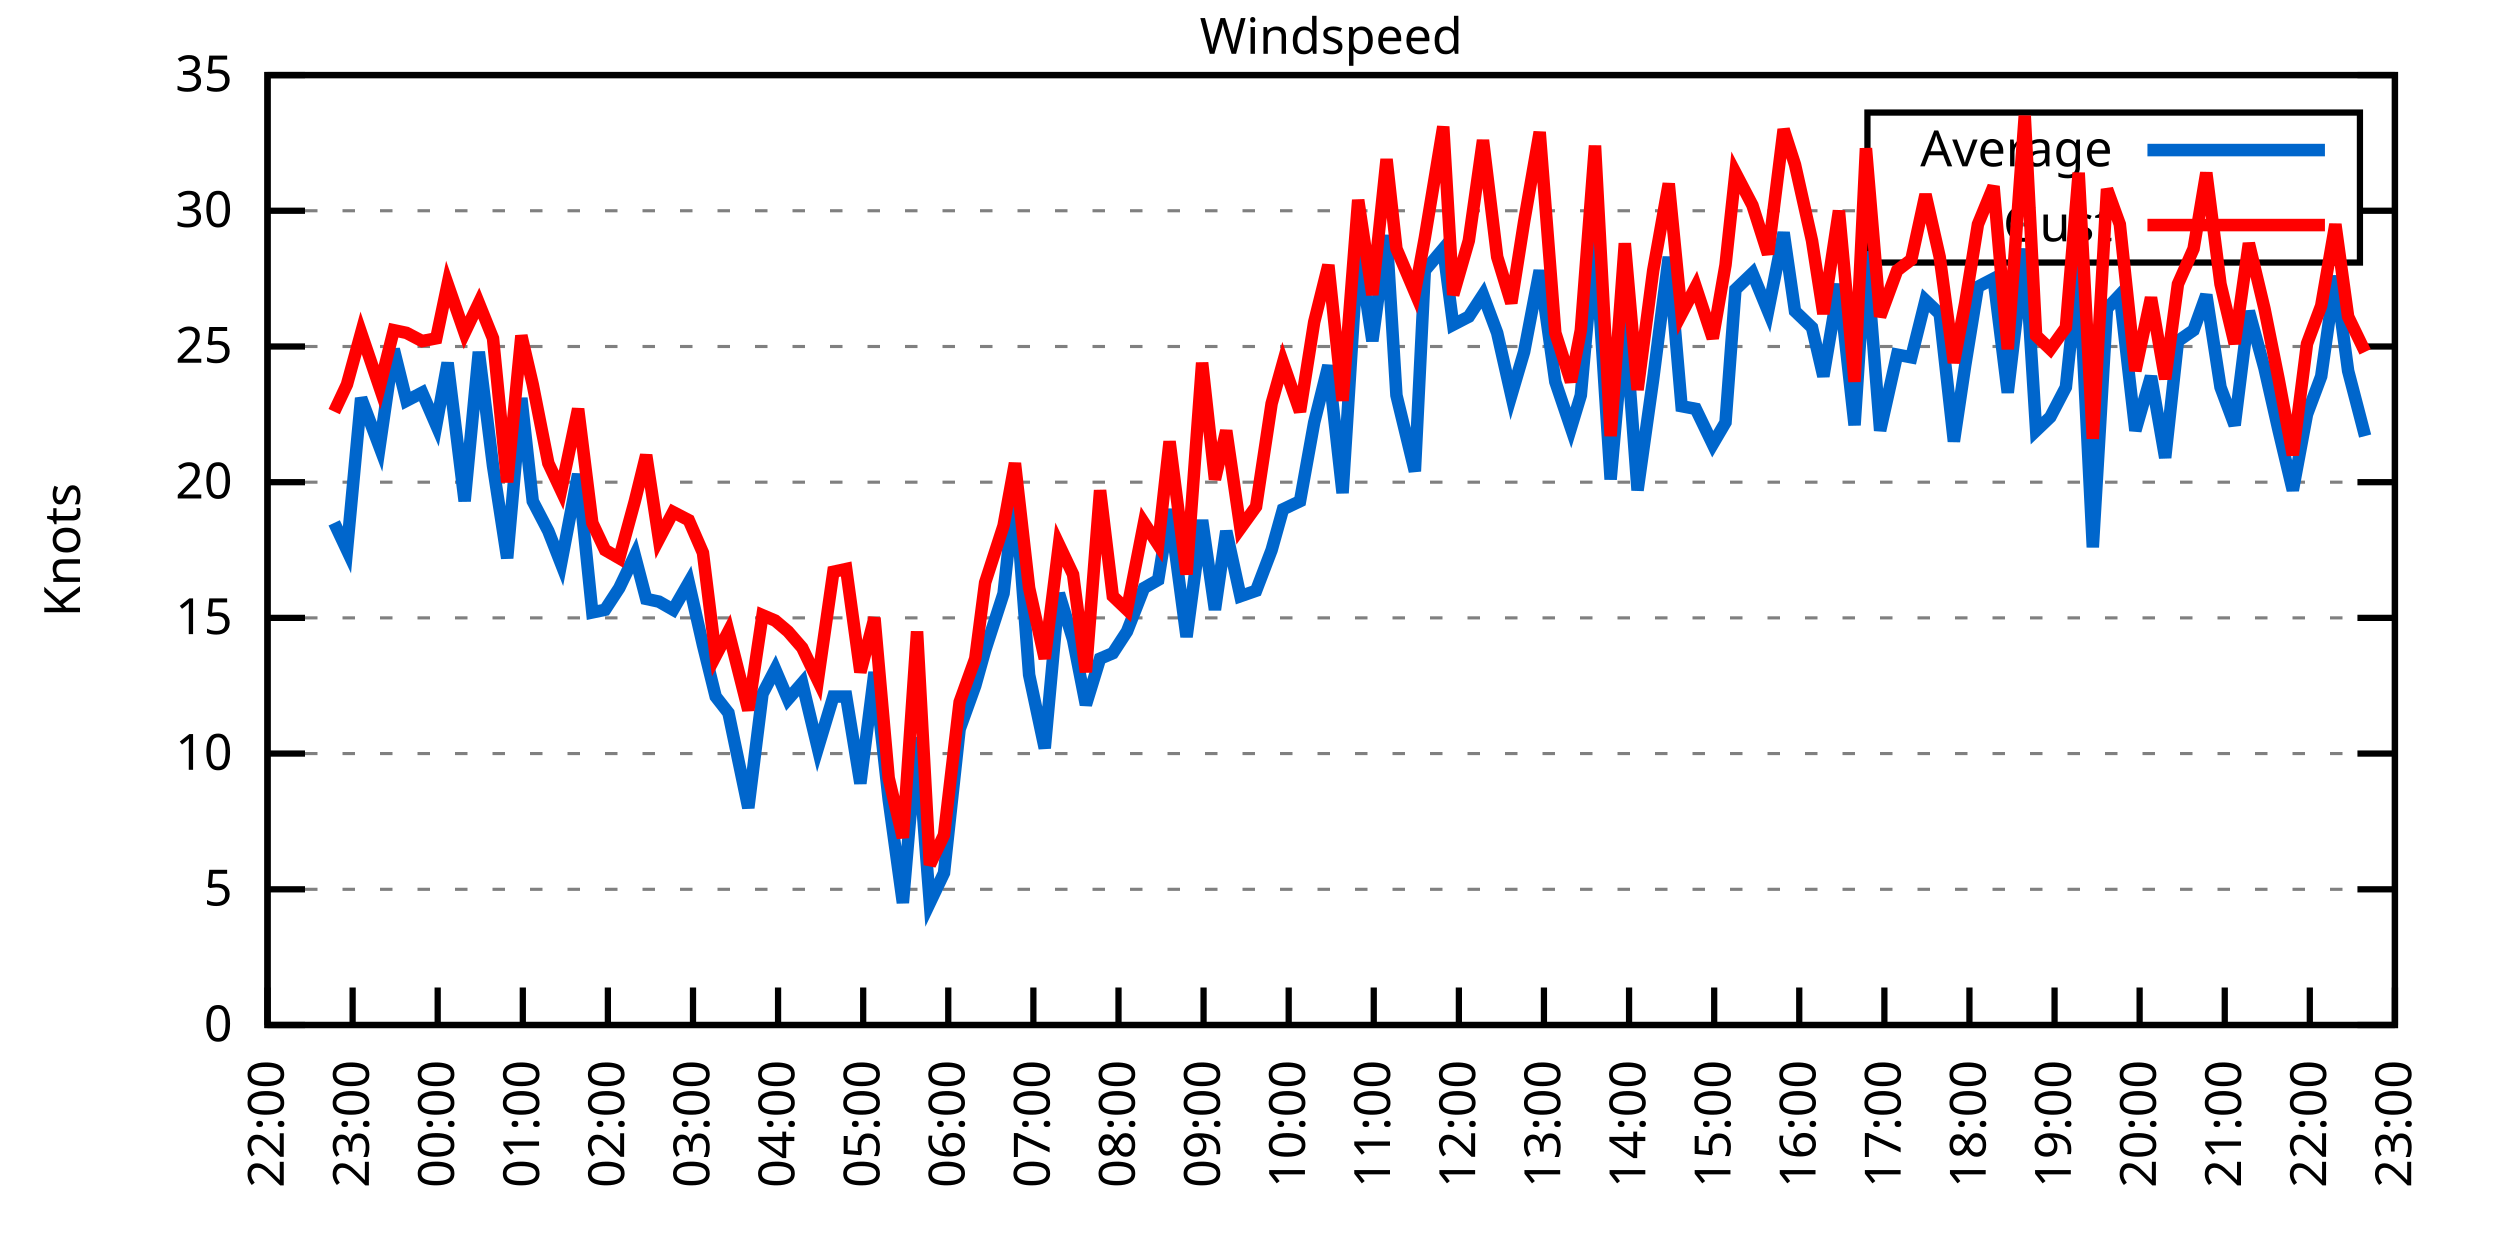
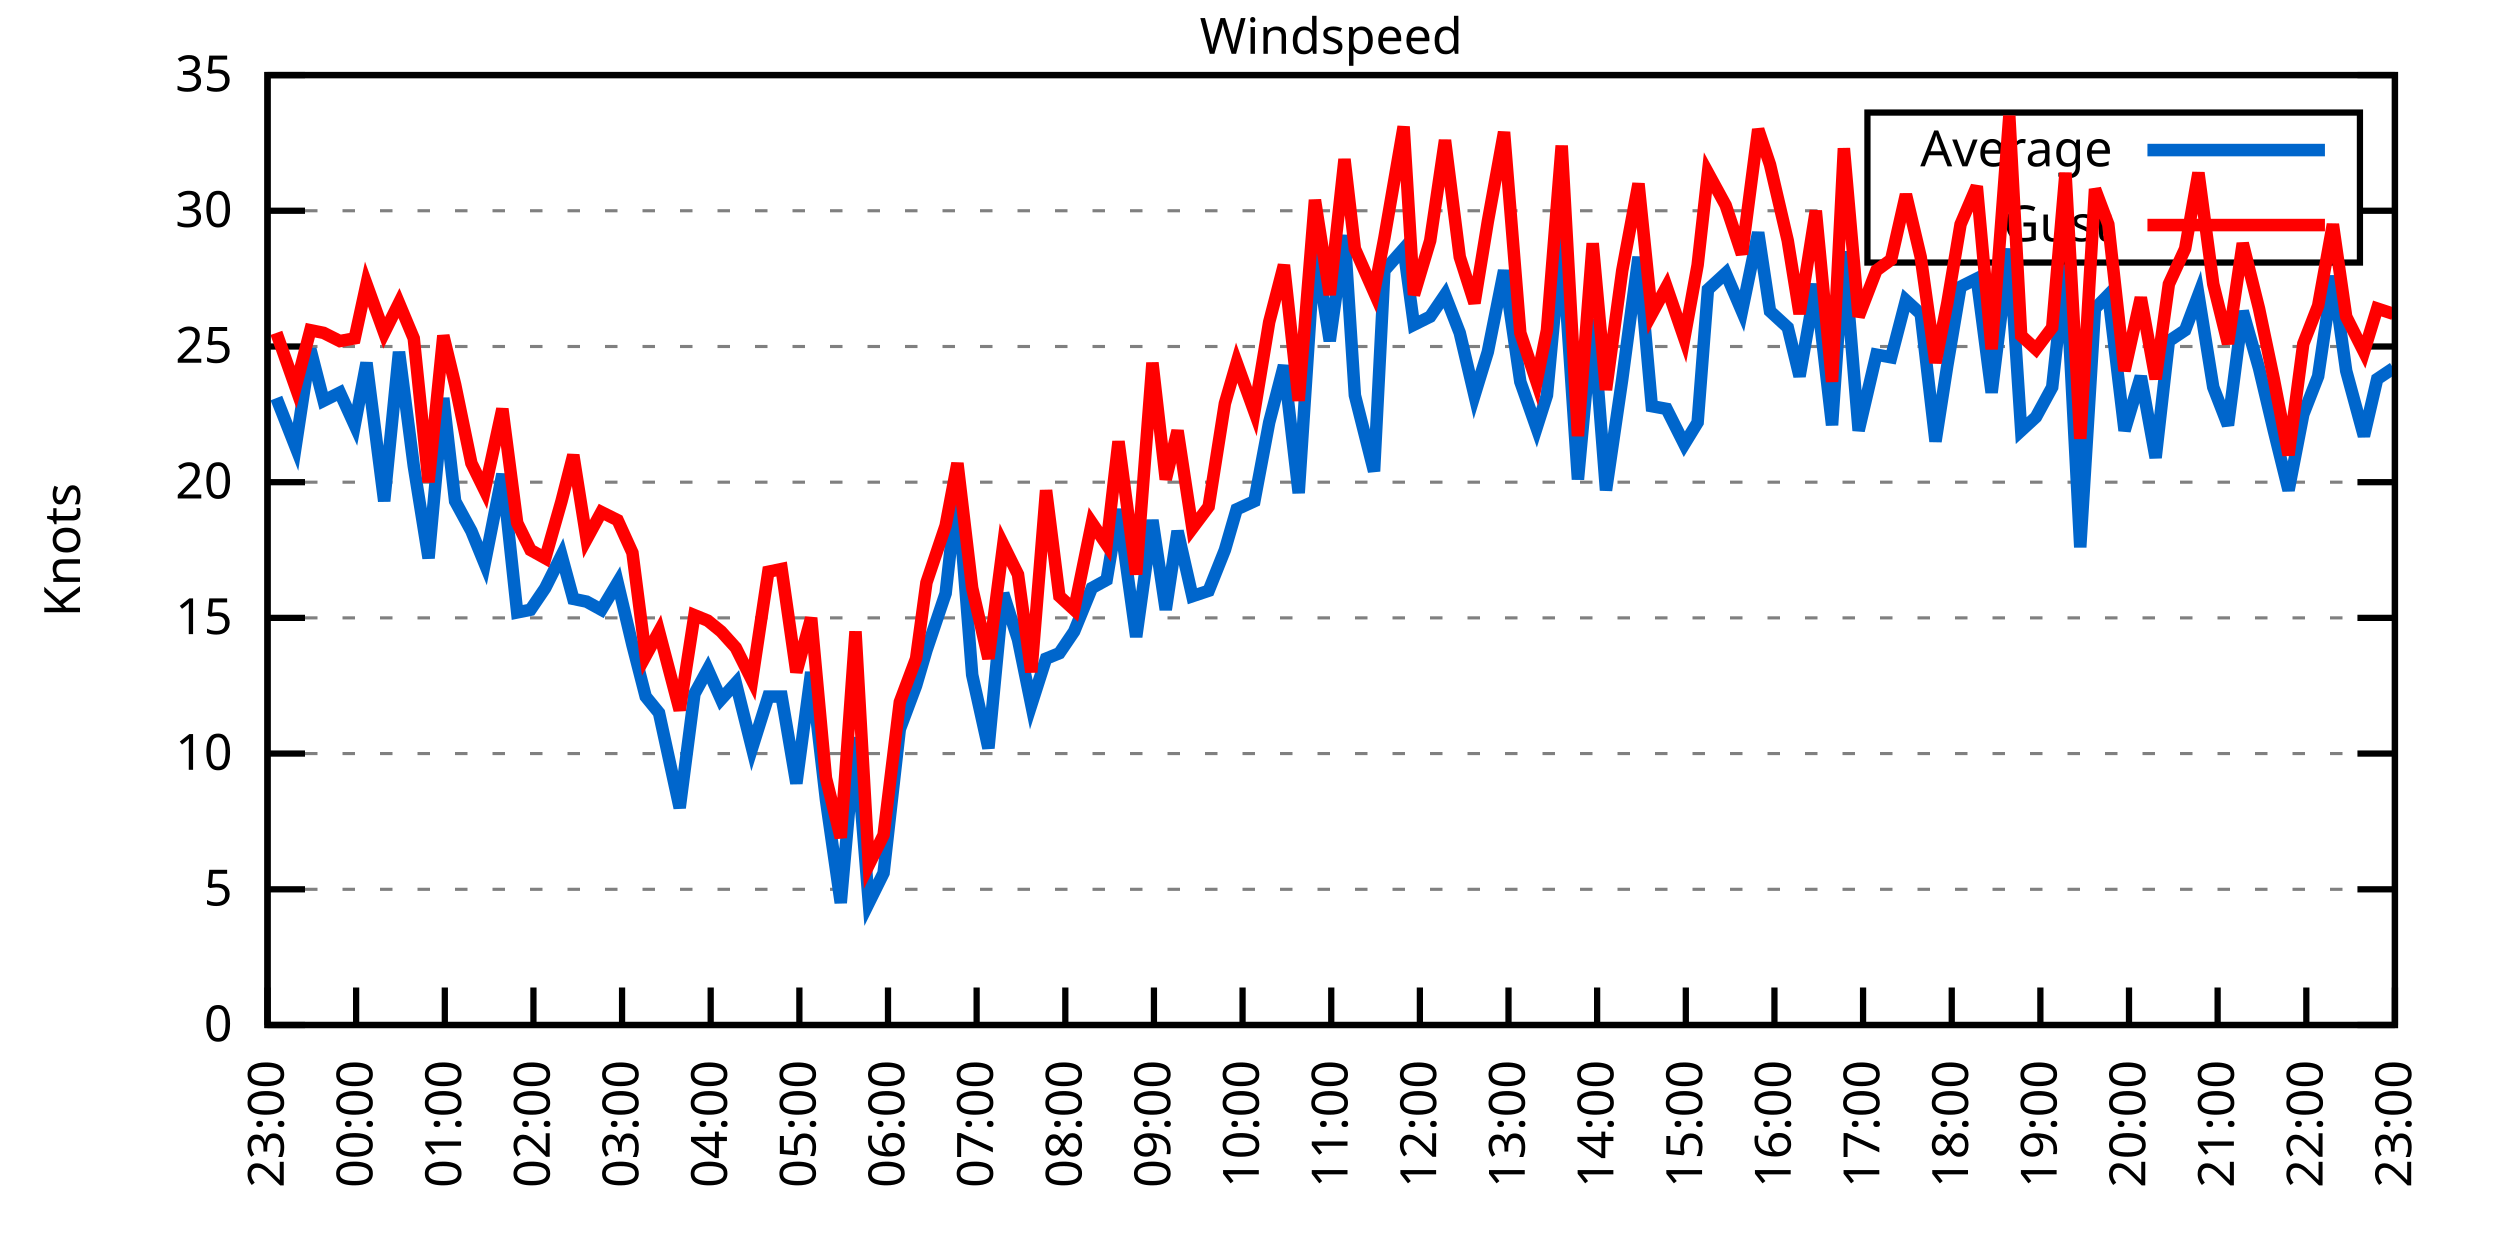
<svg xmlns="http://www.w3.org/2000/svg" xmlns:xlink="http://www.w3.org/1999/xlink" width="400" height="200" viewBox="0 0 400 200">
  <g id="gnuplot_canvas">
    <rect x="0" y="0" width="400" height="200" fill="none" />
    <defs>
      <circle id="gpDot" r="0.5" stroke-width="0.5" stroke="currentColor" />
      <path id="gpPt0" stroke-width="0.333" stroke="currentColor" d="M-1,0 h2 M0,-1 v2" />
      <path id="gpPt1" stroke-width="0.333" stroke="currentColor" d="M-1,-1 L1,1 M1,-1 L-1,1" />
      <path id="gpPt2" stroke-width="0.333" stroke="currentColor" d="M-1,0 L1,0 M0,-1 L0,1 M-1,-1 L1,1 M-1,1 L1,-1" />
      <rect id="gpPt3" stroke-width="0.333" stroke="currentColor" x="-1" y="-1" width="2" height="2" />
      <rect id="gpPt4" stroke-width="0.333" stroke="currentColor" fill="currentColor" x="-1" y="-1" width="2" height="2" />
      <circle id="gpPt5" stroke-width="0.333" stroke="currentColor" cx="0" cy="0" r="1" />
      <use xlink:href="#gpPt5" id="gpPt6" fill="currentColor" stroke="none" />
      <path id="gpPt7" stroke-width="0.333" stroke="currentColor" d="M0,-1.33 L-1.33,0.67 L1.33,0.67 z" />
      <use xlink:href="#gpPt7" id="gpPt8" fill="currentColor" stroke="none" />
      <use xlink:href="#gpPt7" id="gpPt9" stroke="currentColor" transform="rotate(180)" />
      <use xlink:href="#gpPt9" id="gpPt10" fill="currentColor" stroke="none" />
      <use xlink:href="#gpPt3" id="gpPt11" stroke="currentColor" transform="rotate(45)" />
      <use xlink:href="#gpPt11" id="gpPt12" fill="currentColor" stroke="none" />
      <path id="gpPt13" stroke-width="0.333" stroke="currentColor" d="M0,1.330 L1.265,0.411 L0.782,-1.067 L-0.782,-1.076 L-1.265,0.411 z" />
      <use xlink:href="#gpPt13" id="gpPt14" fill="currentColor" stroke="none" />
      <filter id="textbox" filterUnits="objectBoundingBox" x="0" y="0" height="1" width="1">
        <feFlood flood-color="white" flood-opacity="1" result="bgnd" />
        <feComposite in="SourceGraphic" in2="bgnd" operator="atop" />
      </filter>
      <filter id="greybox" filterUnits="objectBoundingBox" x="0" y="0" height="1" width="1">
        <feFlood flood-color="lightgrey" flood-opacity="1" result="grey" />
        <feComposite in="SourceGraphic" in2="grey" operator="atop" />
      </filter>
    </defs>
    <g fill="none" color="white" stroke="currentColor" stroke-width="1.00" stroke-linecap="butt" stroke-linejoin="miter">
</g>
    <g fill="none" color="black" stroke="currentColor" stroke-width="1.00" stroke-linecap="butt" stroke-linejoin="miter">
      <g stroke="none" shape-rendering="crispEdges">
        <polygon fill="rgb(255, 255, 255)" points="42.80,164.00 383.18,164.00 383.18,12.02 42.80,12.02 " />
      </g>
    </g>
    <g fill="none" color="black" stroke="currentColor" stroke-width="1.00" stroke-linecap="butt" stroke-linejoin="miter">
</g>
    <g fill="none" color="black" stroke="black" stroke-width="0.50" stroke-linecap="butt" stroke-linejoin="miter">
</g>
    <g fill="none" color="gray" stroke="currentColor" stroke-width="0.50" stroke-linecap="butt" stroke-linejoin="miter">
      <path stroke="gray" stroke-dasharray="2,4" class="gridline" d="M42.80,164.00 L383.19,164.00  " />
    </g>
    <g fill="none" color="gray" stroke="gray" stroke-width="1.00" stroke-linecap="butt" stroke-linejoin="miter">
</g>
    <g fill="none" color="black" stroke="currentColor" stroke-width="1.00" stroke-linecap="butt" stroke-linejoin="miter">
      <path stroke="black" d="M42.80,164.00 L48.80,164.00 M383.19,164.00 L377.19,164.00  " />
      <g transform="translate(37.20,166.60)" stroke="none" fill="black" font-family="Sans" font-size="8.00" text-anchor="end">
        <text>
          <tspan font-family="Sans"> 0</tspan>
        </text>
      </g>
    </g>
    <g fill="none" color="black" stroke="currentColor" stroke-width="1.00" stroke-linecap="butt" stroke-linejoin="miter">
</g>
    <g fill="none" color="black" stroke="black" stroke-width="0.50" stroke-linecap="butt" stroke-linejoin="miter">
</g>
    <g fill="none" color="gray" stroke="currentColor" stroke-width="0.50" stroke-linecap="butt" stroke-linejoin="miter">
      <path stroke="gray" stroke-dasharray="2,4" class="gridline" d="M42.80,142.29 L383.19,142.29  " />
    </g>
    <g fill="none" color="gray" stroke="gray" stroke-width="1.00" stroke-linecap="butt" stroke-linejoin="miter">
</g>
    <g fill="none" color="black" stroke="currentColor" stroke-width="1.00" stroke-linecap="butt" stroke-linejoin="miter">
      <path stroke="black" d="M42.80,142.29 L48.80,142.29 M383.19,142.29 L377.19,142.29  " />
      <g transform="translate(37.20,144.89)" stroke="none" fill="black" font-family="Sans" font-size="8.00" text-anchor="end">
        <text>
          <tspan font-family="Sans"> 5</tspan>
        </text>
      </g>
    </g>
    <g fill="none" color="black" stroke="currentColor" stroke-width="1.00" stroke-linecap="butt" stroke-linejoin="miter">
</g>
    <g fill="none" color="black" stroke="black" stroke-width="0.50" stroke-linecap="butt" stroke-linejoin="miter">
</g>
    <g fill="none" color="gray" stroke="currentColor" stroke-width="0.50" stroke-linecap="butt" stroke-linejoin="miter">
      <path stroke="gray" stroke-dasharray="2,4" class="gridline" d="M42.80,120.57 L383.19,120.57  " />
    </g>
    <g fill="none" color="gray" stroke="gray" stroke-width="1.00" stroke-linecap="butt" stroke-linejoin="miter">
</g>
    <g fill="none" color="black" stroke="currentColor" stroke-width="1.00" stroke-linecap="butt" stroke-linejoin="miter">
      <path stroke="black" d="M42.80,120.57 L48.80,120.57 M383.19,120.57 L377.19,120.57  " />
      <g transform="translate(37.20,123.17)" stroke="none" fill="black" font-family="Sans" font-size="8.00" text-anchor="end">
        <text>
          <tspan font-family="Sans"> 10</tspan>
        </text>
      </g>
    </g>
    <g fill="none" color="black" stroke="currentColor" stroke-width="1.00" stroke-linecap="butt" stroke-linejoin="miter">
</g>
    <g fill="none" color="black" stroke="black" stroke-width="0.50" stroke-linecap="butt" stroke-linejoin="miter">
</g>
    <g fill="none" color="gray" stroke="currentColor" stroke-width="0.50" stroke-linecap="butt" stroke-linejoin="miter">
      <path stroke="gray" stroke-dasharray="2,4" class="gridline" d="M42.80,98.86 L383.19,98.86  " />
    </g>
    <g fill="none" color="gray" stroke="gray" stroke-width="1.00" stroke-linecap="butt" stroke-linejoin="miter">
</g>
    <g fill="none" color="black" stroke="currentColor" stroke-width="1.00" stroke-linecap="butt" stroke-linejoin="miter">
      <path stroke="black" d="M42.80,98.86 L48.80,98.86 M383.19,98.86 L377.19,98.86  " />
      <g transform="translate(37.20,101.46)" stroke="none" fill="black" font-family="Sans" font-size="8.00" text-anchor="end">
        <text>
          <tspan font-family="Sans"> 15</tspan>
        </text>
      </g>
    </g>
    <g fill="none" color="black" stroke="currentColor" stroke-width="1.00" stroke-linecap="butt" stroke-linejoin="miter">
</g>
    <g fill="none" color="black" stroke="black" stroke-width="0.50" stroke-linecap="butt" stroke-linejoin="miter">
</g>
    <g fill="none" color="gray" stroke="currentColor" stroke-width="0.50" stroke-linecap="butt" stroke-linejoin="miter">
      <path stroke="gray" stroke-dasharray="2,4" class="gridline" d="M42.80,77.15 L383.19,77.15  " />
    </g>
    <g fill="none" color="gray" stroke="gray" stroke-width="1.00" stroke-linecap="butt" stroke-linejoin="miter">
</g>
    <g fill="none" color="black" stroke="currentColor" stroke-width="1.00" stroke-linecap="butt" stroke-linejoin="miter">
      <path stroke="black" d="M42.80,77.15 L48.80,77.15 M383.19,77.15 L377.19,77.15  " />
      <g transform="translate(37.20,79.75)" stroke="none" fill="black" font-family="Sans" font-size="8.00" text-anchor="end">
        <text>
          <tspan font-family="Sans"> 20</tspan>
        </text>
      </g>
    </g>
    <g fill="none" color="black" stroke="currentColor" stroke-width="1.00" stroke-linecap="butt" stroke-linejoin="miter">
</g>
    <g fill="none" color="black" stroke="black" stroke-width="0.50" stroke-linecap="butt" stroke-linejoin="miter">
</g>
    <g fill="none" color="gray" stroke="currentColor" stroke-width="0.50" stroke-linecap="butt" stroke-linejoin="miter">
      <path stroke="gray" stroke-dasharray="2,4" class="gridline" d="M42.80,55.44 L383.19,55.44  " />
    </g>
    <g fill="none" color="gray" stroke="gray" stroke-width="1.00" stroke-linecap="butt" stroke-linejoin="miter">
</g>
    <g fill="none" color="black" stroke="currentColor" stroke-width="1.00" stroke-linecap="butt" stroke-linejoin="miter">
      <path stroke="black" d="M42.80,55.44 L48.80,55.44 M383.19,55.44 L377.19,55.44  " />
      <g transform="translate(37.20,58.04)" stroke="none" fill="black" font-family="Sans" font-size="8.00" text-anchor="end">
        <text>
          <tspan font-family="Sans"> 25</tspan>
        </text>
      </g>
    </g>
    <g fill="none" color="black" stroke="currentColor" stroke-width="1.00" stroke-linecap="butt" stroke-linejoin="miter">
</g>
    <g fill="none" color="black" stroke="black" stroke-width="0.50" stroke-linecap="butt" stroke-linejoin="miter">
</g>
    <g fill="none" color="gray" stroke="currentColor" stroke-width="0.50" stroke-linecap="butt" stroke-linejoin="miter">
      <path stroke="gray" stroke-dasharray="2,4" class="gridline" d="M42.80,33.72 L298.79,33.72 M377.59,33.72 L383.19,33.72  " />
    </g>
    <g fill="none" color="gray" stroke="gray" stroke-width="1.00" stroke-linecap="butt" stroke-linejoin="miter">
</g>
    <g fill="none" color="black" stroke="currentColor" stroke-width="1.00" stroke-linecap="butt" stroke-linejoin="miter">
      <path stroke="black" d="M42.80,33.72 L48.80,33.72 M383.19,33.72 L377.19,33.72  " />
      <g transform="translate(37.20,36.32)" stroke="none" fill="black" font-family="Sans" font-size="8.00" text-anchor="end">
        <text>
          <tspan font-family="Sans"> 30</tspan>
        </text>
      </g>
    </g>
    <g fill="none" color="black" stroke="currentColor" stroke-width="1.00" stroke-linecap="butt" stroke-linejoin="miter">
</g>
    <g fill="none" color="black" stroke="black" stroke-width="0.50" stroke-linecap="butt" stroke-linejoin="miter">
</g>
    <g fill="none" color="gray" stroke="currentColor" stroke-width="0.50" stroke-linecap="butt" stroke-linejoin="miter">
      <path stroke="gray" stroke-dasharray="2,4" class="gridline" d="M42.80,12.01 L383.19,12.01  " />
    </g>
    <g fill="none" color="gray" stroke="gray" stroke-width="1.00" stroke-linecap="butt" stroke-linejoin="miter">
</g>
    <g fill="none" color="black" stroke="currentColor" stroke-width="1.00" stroke-linecap="butt" stroke-linejoin="miter">
      <path stroke="black" d="M42.80,12.01 L48.80,12.01 M383.19,12.01 L377.19,12.01  " />
      <g transform="translate(37.20,14.61)" stroke="none" fill="black" font-family="Sans" font-size="8.00" text-anchor="end">
        <text>
          <tspan font-family="Sans"> 35</tspan>
        </text>
      </g>
    </g>
    <g fill="none" color="black" stroke="currentColor" stroke-width="1.00" stroke-linecap="butt" stroke-linejoin="miter">
      <path stroke="black" d="M42.80,164.00 L42.80,158.00  " />
      <g transform="translate(45.40,169.60) rotate(270.00)" stroke="none" fill="black" font-family="Sans" font-size="8.00" text-anchor="end">
        <text>
-           <tspan font-family="Sans">22:00</tspan>
-         </text>
-       </g>
-     </g>
-     <g fill="none" color="black" stroke="currentColor" stroke-width="1.00" stroke-linecap="butt" stroke-linejoin="miter">
-       <path stroke="black" d="M56.42,164.00 L56.42,158.00  " />
-       <g transform="translate(59.02,169.60) rotate(270.00)" stroke="none" fill="black" font-family="Sans" font-size="8.00" text-anchor="end">
-         <text>
          <tspan font-family="Sans">23:00</tspan>
        </text>
      </g>
    </g>
    <g fill="none" color="black" stroke="currentColor" stroke-width="1.00" stroke-linecap="butt" stroke-linejoin="miter">
-       <path stroke="black" d="M70.03,164.00 L70.03,158.00  " />
-       <g transform="translate(72.63,169.60) rotate(270.00)" stroke="none" fill="black" font-family="Sans" font-size="8.00" text-anchor="end">
+       <path stroke="black" d="M56.98,164.00 L56.98,158.00  " />
+       <g transform="translate(59.58,169.60) rotate(270.00)" stroke="none" fill="black" font-family="Sans" font-size="8.00" text-anchor="end">
        <text>
          <tspan font-family="Sans">00:00</tspan>
        </text>
      </g>
    </g>
    <g fill="none" color="black" stroke="currentColor" stroke-width="1.00" stroke-linecap="butt" stroke-linejoin="miter">
-       <path stroke="black" d="M83.65,164.00 L83.65,158.00  " />
-       <g transform="translate(86.25,169.60) rotate(270.00)" stroke="none" fill="black" font-family="Sans" font-size="8.00" text-anchor="end">
+       <path stroke="black" d="M71.17,164.00 L71.17,158.00  " />
+       <g transform="translate(73.77,169.60) rotate(270.00)" stroke="none" fill="black" font-family="Sans" font-size="8.00" text-anchor="end">
        <text>
          <tspan font-family="Sans">01:00</tspan>
        </text>
      </g>
    </g>
    <g fill="none" color="black" stroke="currentColor" stroke-width="1.00" stroke-linecap="butt" stroke-linejoin="miter">
-       <path stroke="black" d="M97.26,164.00 L97.26,158.00  " />
-       <g transform="translate(99.86,169.60) rotate(270.00)" stroke="none" fill="black" font-family="Sans" font-size="8.00" text-anchor="end">
+       <path stroke="black" d="M85.35,164.00 L85.35,158.00  " />
+       <g transform="translate(87.95,169.60) rotate(270.00)" stroke="none" fill="black" font-family="Sans" font-size="8.00" text-anchor="end">
        <text>
          <tspan font-family="Sans">02:00</tspan>
        </text>
      </g>
    </g>
    <g fill="none" color="black" stroke="currentColor" stroke-width="1.00" stroke-linecap="butt" stroke-linejoin="miter">
-       <path stroke="black" d="M110.88,164.00 L110.88,158.00  " />
-       <g transform="translate(113.48,169.60) rotate(270.00)" stroke="none" fill="black" font-family="Sans" font-size="8.00" text-anchor="end">
+       <path stroke="black" d="M99.53,164.00 L99.53,158.00  " />
+       <g transform="translate(102.13,169.60) rotate(270.00)" stroke="none" fill="black" font-family="Sans" font-size="8.00" text-anchor="end">
        <text>
          <tspan font-family="Sans">03:00</tspan>
        </text>
      </g>
    </g>
    <g fill="none" color="black" stroke="currentColor" stroke-width="1.00" stroke-linecap="butt" stroke-linejoin="miter">
-       <path stroke="black" d="M124.49,164.00 L124.49,158.00  " />
-       <g transform="translate(127.09,169.60) rotate(270.00)" stroke="none" fill="black" font-family="Sans" font-size="8.00" text-anchor="end">
+       <path stroke="black" d="M113.71,164.00 L113.71,158.00  " />
+       <g transform="translate(116.31,169.60) rotate(270.00)" stroke="none" fill="black" font-family="Sans" font-size="8.00" text-anchor="end">
        <text>
          <tspan font-family="Sans">04:00</tspan>
        </text>
      </g>
    </g>
    <g fill="none" color="black" stroke="currentColor" stroke-width="1.00" stroke-linecap="butt" stroke-linejoin="miter">
-       <path stroke="black" d="M138.11,164.00 L138.11,158.00  " />
-       <g transform="translate(140.71,169.60) rotate(270.00)" stroke="none" fill="black" font-family="Sans" font-size="8.00" text-anchor="end">
+       <path stroke="black" d="M127.90,164.00 L127.90,158.00  " />
+       <g transform="translate(130.50,169.60) rotate(270.00)" stroke="none" fill="black" font-family="Sans" font-size="8.00" text-anchor="end">
        <text>
          <tspan font-family="Sans">05:00</tspan>
        </text>
      </g>
    </g>
    <g fill="none" color="black" stroke="currentColor" stroke-width="1.00" stroke-linecap="butt" stroke-linejoin="miter">
-       <path stroke="black" d="M151.72,164.00 L151.72,158.00  " />
-       <g transform="translate(154.32,169.60) rotate(270.00)" stroke="none" fill="black" font-family="Sans" font-size="8.00" text-anchor="end">
+       <path stroke="black" d="M142.08,164.00 L142.08,158.00  " />
+       <g transform="translate(144.68,169.60) rotate(270.00)" stroke="none" fill="black" font-family="Sans" font-size="8.00" text-anchor="end">
        <text>
          <tspan font-family="Sans">06:00</tspan>
        </text>
      </g>
    </g>
    <g fill="none" color="black" stroke="currentColor" stroke-width="1.00" stroke-linecap="butt" stroke-linejoin="miter">
-       <path stroke="black" d="M165.34,164.00 L165.34,158.00  " />
-       <g transform="translate(167.94,169.60) rotate(270.00)" stroke="none" fill="black" font-family="Sans" font-size="8.00" text-anchor="end">
+       <path stroke="black" d="M156.26,164.00 L156.26,158.00  " />
+       <g transform="translate(158.86,169.60) rotate(270.00)" stroke="none" fill="black" font-family="Sans" font-size="8.00" text-anchor="end">
        <text>
          <tspan font-family="Sans">07:00</tspan>
        </text>
      </g>
    </g>
    <g fill="none" color="black" stroke="currentColor" stroke-width="1.00" stroke-linecap="butt" stroke-linejoin="miter">
-       <path stroke="black" d="M178.96,164.00 L178.96,158.00  " />
-       <g transform="translate(181.56,169.60) rotate(270.00)" stroke="none" fill="black" font-family="Sans" font-size="8.00" text-anchor="end">
+       <path stroke="black" d="M170.45,164.00 L170.45,158.00  " />
+       <g transform="translate(173.05,169.60) rotate(270.00)" stroke="none" fill="black" font-family="Sans" font-size="8.00" text-anchor="end">
        <text>
          <tspan font-family="Sans">08:00</tspan>
        </text>
      </g>
    </g>
    <g fill="none" color="black" stroke="currentColor" stroke-width="1.00" stroke-linecap="butt" stroke-linejoin="miter">
-       <path stroke="black" d="M192.57,164.00 L192.57,158.00  " />
-       <g transform="translate(195.17,169.60) rotate(270.00)" stroke="none" fill="black" font-family="Sans" font-size="8.00" text-anchor="end">
+       <path stroke="black" d="M184.63,164.00 L184.63,158.00  " />
+       <g transform="translate(187.23,169.60) rotate(270.00)" stroke="none" fill="black" font-family="Sans" font-size="8.00" text-anchor="end">
        <text>
          <tspan font-family="Sans">09:00</tspan>
        </text>
      </g>
    </g>
    <g fill="none" color="black" stroke="currentColor" stroke-width="1.00" stroke-linecap="butt" stroke-linejoin="miter">
-       <path stroke="black" d="M206.19,164.00 L206.19,158.00  " />
-       <g transform="translate(208.79,169.60) rotate(270.00)" stroke="none" fill="black" font-family="Sans" font-size="8.00" text-anchor="end">
+       <path stroke="black" d="M198.81,164.00 L198.81,158.00  " />
+       <g transform="translate(201.41,169.60) rotate(270.00)" stroke="none" fill="black" font-family="Sans" font-size="8.00" text-anchor="end">
        <text>
          <tspan font-family="Sans">10:00</tspan>
        </text>
      </g>
    </g>
    <g fill="none" color="black" stroke="currentColor" stroke-width="1.00" stroke-linecap="butt" stroke-linejoin="miter">
-       <path stroke="black" d="M219.80,164.00 L219.80,158.00  " />
-       <g transform="translate(222.40,169.60) rotate(270.00)" stroke="none" fill="black" font-family="Sans" font-size="8.00" text-anchor="end">
+       <path stroke="black" d="M213.00,164.00 L213.00,158.00  " />
+       <g transform="translate(215.60,169.60) rotate(270.00)" stroke="none" fill="black" font-family="Sans" font-size="8.00" text-anchor="end">
        <text>
          <tspan font-family="Sans">11:00</tspan>
        </text>
      </g>
    </g>
    <g fill="none" color="black" stroke="currentColor" stroke-width="1.00" stroke-linecap="butt" stroke-linejoin="miter">
-       <path stroke="black" d="M233.42,164.00 L233.42,158.00  " />
-       <g transform="translate(236.02,169.60) rotate(270.00)" stroke="none" fill="black" font-family="Sans" font-size="8.00" text-anchor="end">
+       <path stroke="black" d="M227.18,164.00 L227.18,158.00  " />
+       <g transform="translate(229.78,169.60) rotate(270.00)" stroke="none" fill="black" font-family="Sans" font-size="8.00" text-anchor="end">
        <text>
          <tspan font-family="Sans">12:00</tspan>
        </text>
      </g>
    </g>
    <g fill="none" color="black" stroke="currentColor" stroke-width="1.00" stroke-linecap="butt" stroke-linejoin="miter">
-       <path stroke="black" d="M247.03,164.00 L247.03,158.00  " />
-       <g transform="translate(249.63,169.60) rotate(270.00)" stroke="none" fill="black" font-family="Sans" font-size="8.00" text-anchor="end">
+       <path stroke="black" d="M241.36,164.00 L241.36,158.00  " />
+       <g transform="translate(243.96,169.60) rotate(270.00)" stroke="none" fill="black" font-family="Sans" font-size="8.00" text-anchor="end">
        <text>
          <tspan font-family="Sans">13:00</tspan>
        </text>
      </g>
    </g>
    <g fill="none" color="black" stroke="currentColor" stroke-width="1.00" stroke-linecap="butt" stroke-linejoin="miter">
-       <path stroke="black" d="M260.65,164.00 L260.65,158.00  " />
-       <g transform="translate(263.25,169.60) rotate(270.00)" stroke="none" fill="black" font-family="Sans" font-size="8.00" text-anchor="end">
+       <path stroke="black" d="M255.54,164.00 L255.54,158.00  " />
+       <g transform="translate(258.14,169.60) rotate(270.00)" stroke="none" fill="black" font-family="Sans" font-size="8.00" text-anchor="end">
        <text>
          <tspan font-family="Sans">14:00</tspan>
        </text>
      </g>
    </g>
    <g fill="none" color="black" stroke="currentColor" stroke-width="1.00" stroke-linecap="butt" stroke-linejoin="miter">
-       <path stroke="black" d="M274.27,164.00 L274.27,158.00  " />
-       <g transform="translate(276.87,169.60) rotate(270.00)" stroke="none" fill="black" font-family="Sans" font-size="8.00" text-anchor="end">
+       <path stroke="black" d="M269.73,164.00 L269.73,158.00  " />
+       <g transform="translate(272.33,169.60) rotate(270.00)" stroke="none" fill="black" font-family="Sans" font-size="8.00" text-anchor="end">
        <text>
          <tspan font-family="Sans">15:00</tspan>
        </text>
      </g>
    </g>
    <g fill="none" color="black" stroke="currentColor" stroke-width="1.00" stroke-linecap="butt" stroke-linejoin="miter">
-       <path stroke="black" d="M287.88,164.00 L287.88,158.00  " />
-       <g transform="translate(290.48,169.60) rotate(270.00)" stroke="none" fill="black" font-family="Sans" font-size="8.00" text-anchor="end">
+       <path stroke="black" d="M283.91,164.00 L283.91,158.00  " />
+       <g transform="translate(286.51,169.60) rotate(270.00)" stroke="none" fill="black" font-family="Sans" font-size="8.00" text-anchor="end">
        <text>
          <tspan font-family="Sans">16:00</tspan>
        </text>
      </g>
    </g>
    <g fill="none" color="black" stroke="currentColor" stroke-width="1.00" stroke-linecap="butt" stroke-linejoin="miter">
-       <path stroke="black" d="M301.50,164.00 L301.50,158.00  " />
-       <g transform="translate(304.10,169.60) rotate(270.00)" stroke="none" fill="black" font-family="Sans" font-size="8.00" text-anchor="end">
+       <path stroke="black" d="M298.09,164.00 L298.09,158.00  " />
+       <g transform="translate(300.69,169.60) rotate(270.00)" stroke="none" fill="black" font-family="Sans" font-size="8.00" text-anchor="end">
        <text>
          <tspan font-family="Sans">17:00</tspan>
        </text>
      </g>
    </g>
    <g fill="none" color="black" stroke="currentColor" stroke-width="1.00" stroke-linecap="butt" stroke-linejoin="miter">
-       <path stroke="black" d="M315.11,164.00 L315.11,158.00  " />
-       <g transform="translate(317.71,169.60) rotate(270.00)" stroke="none" fill="black" font-family="Sans" font-size="8.00" text-anchor="end">
+       <path stroke="black" d="M312.28,164.00 L312.28,158.00  " />
+       <g transform="translate(314.88,169.60) rotate(270.00)" stroke="none" fill="black" font-family="Sans" font-size="8.00" text-anchor="end">
        <text>
          <tspan font-family="Sans">18:00</tspan>
        </text>
      </g>
    </g>
    <g fill="none" color="black" stroke="currentColor" stroke-width="1.00" stroke-linecap="butt" stroke-linejoin="miter">
-       <path stroke="black" d="M328.73,164.00 L328.73,158.00  " />
-       <g transform="translate(331.33,169.60) rotate(270.00)" stroke="none" fill="black" font-family="Sans" font-size="8.00" text-anchor="end">
+       <path stroke="black" d="M326.46,164.00 L326.46,158.00  " />
+       <g transform="translate(329.06,169.60) rotate(270.00)" stroke="none" fill="black" font-family="Sans" font-size="8.00" text-anchor="end">
        <text>
          <tspan font-family="Sans">19:00</tspan>
        </text>
      </g>
    </g>
    <g fill="none" color="black" stroke="currentColor" stroke-width="1.00" stroke-linecap="butt" stroke-linejoin="miter">
-       <path stroke="black" d="M342.34,164.00 L342.34,158.00  " />
-       <g transform="translate(344.94,169.60) rotate(270.00)" stroke="none" fill="black" font-family="Sans" font-size="8.00" text-anchor="end">
+       <path stroke="black" d="M340.64,164.00 L340.64,158.00  " />
+       <g transform="translate(343.24,169.60) rotate(270.00)" stroke="none" fill="black" font-family="Sans" font-size="8.00" text-anchor="end">
        <text>
          <tspan font-family="Sans">20:00</tspan>
        </text>
      </g>
    </g>
    <g fill="none" color="black" stroke="currentColor" stroke-width="1.00" stroke-linecap="butt" stroke-linejoin="miter">
-       <path stroke="black" d="M355.96,164.00 L355.96,158.00  " />
-       <g transform="translate(358.56,169.60) rotate(270.00)" stroke="none" fill="black" font-family="Sans" font-size="8.00" text-anchor="end">
+       <path stroke="black" d="M354.82,164.00 L354.82,158.00  " />
+       <g transform="translate(357.42,169.60) rotate(270.00)" stroke="none" fill="black" font-family="Sans" font-size="8.00" text-anchor="end">
        <text>
          <tspan font-family="Sans">21:00</tspan>
        </text>
      </g>
    </g>
    <g fill="none" color="black" stroke="currentColor" stroke-width="1.00" stroke-linecap="butt" stroke-linejoin="miter">
-       <path stroke="black" d="M369.57,164.00 L369.57,158.00  " />
-       <g transform="translate(372.17,169.60) rotate(270.00)" stroke="none" fill="black" font-family="Sans" font-size="8.00" text-anchor="end">
+       <path stroke="black" d="M369.01,164.00 L369.01,158.00  " />
+       <g transform="translate(371.61,169.60) rotate(270.00)" stroke="none" fill="black" font-family="Sans" font-size="8.00" text-anchor="end">
        <text>
          <tspan font-family="Sans">22:00</tspan>
        </text>
      </g>
    </g>
    <g fill="none" color="black" stroke="currentColor" stroke-width="1.00" stroke-linecap="butt" stroke-linejoin="miter">
      <path stroke="black" d="M383.19,164.00 L383.19,158.00  " />
      <g transform="translate(385.79,169.60) rotate(270.00)" stroke="none" fill="black" font-family="Sans" font-size="8.00" text-anchor="end">
        <text>
          <tspan font-family="Sans">23:00</tspan>
        </text>
      </g>
    </g>
    <g fill="none" color="black" stroke="currentColor" stroke-width="1.00" stroke-linecap="butt" stroke-linejoin="miter">
</g>
    <g fill="none" color="black" stroke="currentColor" stroke-width="1.00" stroke-linecap="butt" stroke-linejoin="miter">
      <path stroke="black" d="M42.80,12.01 L42.80,164.00 L383.19,164.00 L383.19,12.01 L42.80,12.01 Z  " />
    </g>
    <g fill="none" color="black" stroke="currentColor" stroke-width="1.00" stroke-linecap="butt" stroke-linejoin="miter">
</g>
    <g fill="none" color="black" stroke="currentColor" stroke-width="1.00" stroke-linecap="butt" stroke-linejoin="miter">
      <path stroke="black" d="M298.79,42.01 L298.79,18.01 L377.59,18.01 L377.59,42.01 L298.79,42.01 Z  " />
    </g>
    <g id="Windspeed_plot_1">
      <g fill="none" color="white" stroke="black" stroke-width="2.00" stroke-linecap="butt" stroke-linejoin="miter">
</g>
      <g fill="none" color="black" stroke="currentColor" stroke-width="2.00" stroke-linecap="butt" stroke-linejoin="miter">
        <g transform="translate(337.99,26.61)" stroke="none" fill="black" font-family="Sans" font-size="8.00" text-anchor="end">
          <text>
            <tspan font-family="Sans">Average</tspan>
          </text>
        </g>
      </g>
      <g fill="none" color="black" stroke="currentColor" stroke-width="2.00" stroke-linecap="butt" stroke-linejoin="miter">
-         <path stroke="rgb(  0, 102, 204)" d="M343.59,24.01 L371.99,24.01 M53.47,83.66 L55.51,88.00 L57.78,63.69 L60.73,71.50 L63.00,55.87 L65.04,64.12   L67.54,62.82 L69.80,68.03 L71.62,58.04 L74.34,80.19 L76.61,56.30 L78.88,74.54 L81.15,89.31 L83.42,63.69   L85.24,80.19 L87.73,84.97 L89.77,90.18 L92.50,75.85 L94.77,97.99 L96.81,97.56 L99.08,94.08 L101.57,88.87   L103.39,95.82 L105.43,96.26 L107.70,97.56 L110.20,93.22 L112.47,103.20 L114.51,111.45 L116.55,114.06 L119.73,129.26   L122.00,111.02 L124.04,107.11 L126.08,111.89 L128.35,109.28 L130.85,119.71 L133.34,111.45 L135.39,111.45 L137.66,125.35   L139.92,107.55 L142.19,127.96 L144.46,144.46 L146.73,117.97 L148.77,144.46 L151.04,139.68 L153.54,116.67 L156.04,109.72   L157.62,104.07 L160.57,94.95 L162.39,78.02 L164.66,107.98 L167.16,119.71 L169.43,94.95 L171.69,102.34 L173.74,112.76   L176.01,105.38 L178.05,104.51 L180.32,101.03 L183.04,94.08 L185.31,92.78 L187.13,81.49 L189.85,101.90 L192.34,83.23   L194.39,97.56 L196.20,84.97 L198.47,95.39 L200.97,94.52 L203.46,88.00 L205.28,81.49 L208.00,80.19 L210.27,67.59   L212.54,58.48 L214.81,78.89 L217.31,39.37 L219.58,54.57 L221.85,37.63 L223.43,63.25 L226.38,75.41 L227.97,43.28   L230.92,39.80 L232.51,51.96 L235.01,50.66 L237.28,47.18 L239.55,53.26 L241.81,63.25 L243.86,56.30 L246.35,43.28   L248.85,61.08 L251.35,68.46 L252.93,63.25 L255.20,38.07 L257.70,76.71 L259.97,51.09 L262.01,78.45 L264.51,60.65   L267.00,41.11 L269.05,64.99 L271.32,65.42 L274.04,71.07 L276.08,67.59 L277.67,46.32 L280.39,43.71 L282.89,49.79   L285.38,37.20 L287.20,49.79 L289.92,52.40 L291.74,60.21 L294.23,45.45 L296.73,68.03 L298.55,40.24 L300.82,68.90   L303.54,56.74 L305.81,57.17 L308.08,48.05 L310.35,50.22 L312.62,70.63 L314.43,58.48 L316.47,45.88 L318.97,44.58   L321.24,62.82 L323.96,39.80 L325.78,68.90 L328.05,66.73 L330.54,61.95 L332.59,42.41 L334.85,87.57 L337.12,49.36   L339.17,47.18 L341.66,68.90 L344.16,60.21 L346.43,73.24 L348.47,54.57 L350.97,52.83 L353.01,47.18 L355.28,61.95   L357.55,68.03 L359.82,49.79 L362.31,58.91 L364.58,68.90 L366.85,78.45 L369.12,66.29 L371.39,60.21 L373.66,44.15   L375.70,59.34 L378.42,69.77  " />
+         <path stroke="rgb(  0, 102, 204)" d="M343.59,24.01 L371.99,24.01 M44.22,63.69 L47.29,71.50 L49.66,55.87 L51.78,64.12 L54.38,62.82 L56.75,68.03   L58.64,58.04 L61.47,80.19 L63.84,56.30 L66.20,74.54 L68.57,89.31 L70.93,63.69 L72.82,80.19 L75.42,84.97   L77.55,90.18 L80.38,75.85 L82.75,97.99 L84.88,97.56 L87.24,94.08 L89.84,88.87 L91.73,95.82 L93.86,96.26   L96.22,97.56 L98.82,93.22 L101.19,103.20 L103.31,111.45 L105.44,114.06 L108.75,129.26 L111.11,111.02 L113.24,107.11   L115.37,111.89 L117.73,109.28 L120.33,119.71 L122.93,111.45 L125.06,111.45 L127.42,125.35 L129.79,107.55 L132.15,127.96   L134.52,144.46 L136.88,117.97 L139.01,144.46 L141.37,139.68 L143.97,116.67 L146.57,109.72 L148.23,104.07 L151.30,94.95   L153.19,78.02 L155.55,107.98 L158.15,119.71 L160.52,94.95 L162.88,102.34 L165.01,112.76 L167.37,105.38 L169.50,104.51   L171.86,101.03 L174.70,94.08 L177.06,92.78 L178.96,81.49 L181.79,101.90 L184.39,83.23 L186.52,97.56 L188.41,84.97   L190.78,95.39 L193.38,94.52 L195.98,88.00 L197.87,81.49 L200.70,80.19 L203.07,67.59 L205.43,58.48 L207.79,78.89   L210.39,39.37 L212.76,54.57 L215.12,37.63 L216.78,63.25 L219.85,75.41 L221.50,43.28 L224.58,39.80 L226.23,51.96   L228.83,50.66 L231.20,47.18 L233.56,53.26 L235.92,63.25 L238.05,56.30 L240.65,43.28 L243.25,61.08 L245.85,68.46   L247.51,63.25 L249.87,38.07 L252.47,76.71 L254.83,51.09 L256.96,78.45 L259.56,60.65 L262.16,41.11 L264.29,64.99   L266.65,65.42 L269.49,71.07 L271.62,67.59 L273.27,46.32 L276.11,43.71 L278.71,49.79 L281.31,37.20 L283.20,49.79   L286.04,52.40 L287.93,60.21 L290.53,45.45 L293.13,68.03 L295.02,40.24 L297.38,68.90 L300.22,56.74 L302.58,57.17   L304.95,48.05 L307.31,50.22 L309.68,70.63 L311.57,58.48 L313.69,45.88 L316.29,44.58 L318.66,62.82 L321.49,39.80   L323.39,68.90 L325.75,66.73 L328.35,61.95 L330.48,42.41 L332.84,87.57 L335.20,49.36 L337.33,47.18 L339.93,68.90   L342.53,60.21 L344.90,73.24 L347.02,54.57 L349.62,52.83 L351.75,47.18 L354.12,61.95 L356.48,68.03 L358.84,49.79   L361.44,58.91 L363.81,68.90 L366.17,78.45 L368.53,66.29 L370.90,60.21 L373.26,44.15 L375.39,59.34 L378.23,69.77   L380.35,60.65 L382.95,58.91  " />
      </g>
    </g>
    <g id="Windspeed_plot_2">
      <g fill="none" color="black" stroke="currentColor" stroke-width="2.00" stroke-linecap="butt" stroke-linejoin="miter">
        <g transform="translate(337.99,38.61)" stroke="none" fill="black" font-family="Sans" font-size="8.00" text-anchor="end">
          <text>
            <tspan font-family="Sans">Gust</tspan>
          </text>
        </g>
      </g>
      <g fill="none" color="black" stroke="currentColor" stroke-width="2.00" stroke-linecap="butt" stroke-linejoin="miter">
-         <path stroke="rgb(255,   0,   0)" d="M343.59,36.01 L371.99,36.01 M53.47,65.86 L55.51,61.52 L57.78,53.26 L60.73,61.95 L63.00,52.83 L65.04,53.26   L67.54,54.57 L69.80,54.13 L71.62,45.45 L74.34,53.26 L76.61,48.49 L78.88,54.13 L81.15,77.15 L83.42,53.70   L85.24,61.52 L87.73,74.11 L89.77,78.45 L92.50,65.42 L94.77,83.66 L96.81,88.00 L99.08,89.31 L101.57,80.19   L103.39,72.81 L105.43,86.27 L107.70,81.93 L110.20,83.23 L112.47,88.44 L114.51,104.94 L116.55,101.03 L119.73,113.63   L122.00,98.43 L124.04,99.30 L126.08,101.03 L128.35,103.64 L130.85,108.85 L133.34,91.48 L135.39,91.04 L137.66,107.55   L139.92,98.86 L142.19,124.48 L144.46,134.04 L146.73,101.03 L148.77,138.38 L151.04,133.60 L153.54,112.32 L156.04,105.38   L157.62,93.22 L160.57,84.10 L162.39,74.11 L164.66,94.08 L167.16,105.38 L169.43,87.14 L171.69,91.91 L173.74,107.55   L176.01,78.45 L178.05,95.39 L180.32,97.56 L183.04,83.66 L185.31,87.14 L187.13,70.63 L189.85,91.91 L192.34,58.04   L194.39,76.71 L196.20,68.90 L198.47,84.53 L200.97,81.06 L203.46,64.56 L205.28,58.04 L208.00,65.86 L210.27,51.53   L212.54,42.41 L214.81,64.12 L217.31,31.99 L219.58,47.18 L221.85,25.47 L223.43,39.80 L226.38,46.75 L227.97,38.07   L230.92,20.26 L232.51,47.18 L235.01,38.50 L237.28,22.43 L239.55,41.11 L241.81,48.49 L243.86,35.46 L246.35,21.13   L248.85,53.26 L251.35,61.08 L252.93,52.83 L255.20,23.30 L257.70,69.77 L259.97,38.93 L262.01,62.38 L264.51,43.28   L267.00,29.38 L269.05,50.22 L271.32,45.88 L274.04,54.13 L276.08,42.41 L277.67,27.64 L280.39,32.85 L282.89,40.67   L285.38,20.70 L287.20,26.34 L289.92,38.50 L291.74,50.22 L294.23,33.72 L296.73,61.08 L298.55,23.73 L300.82,50.66   L303.54,43.28 L305.81,41.54 L308.08,31.12 L310.35,41.11 L312.62,58.04 L314.43,48.49 L316.47,35.89 L318.97,29.81   L321.24,55.87 L323.96,18.52 L325.78,53.70 L328.05,55.87 L330.54,52.40 L332.59,27.64 L334.85,70.20 L337.12,30.25   L339.17,35.89 L341.66,59.34 L344.16,47.62 L346.43,60.65 L348.47,45.45 L350.97,39.80 L353.01,27.64 L355.28,45.45   L357.55,55.00 L359.82,38.93 L362.31,49.36 L364.58,60.65 L366.85,72.81 L369.12,55.00 L371.39,48.92 L373.66,35.89   L375.70,50.66 L378.42,56.30  " />
+         <path stroke="rgb(255,   0,   0)" d="M343.59,36.01 L371.99,36.01 M44.22,53.26 L47.29,61.95 L49.66,52.83 L51.78,53.26 L54.38,54.57 L56.75,54.13   L58.64,45.45 L61.47,53.26 L63.84,48.49 L66.20,54.13 L68.57,77.15 L70.93,53.70 L72.82,61.52 L75.42,74.11   L77.55,78.45 L80.38,65.42 L82.75,83.66 L84.88,88.00 L87.24,89.31 L89.84,80.19 L91.73,72.81 L93.86,86.27   L96.22,81.93 L98.82,83.23 L101.19,88.44 L103.31,104.94 L105.44,101.03 L108.75,113.63 L111.11,98.43 L113.24,99.30   L115.37,101.03 L117.73,103.64 L120.33,108.85 L122.93,91.48 L125.06,91.04 L127.42,107.55 L129.79,98.86 L132.15,124.48   L134.52,134.04 L136.88,101.03 L139.01,138.38 L141.37,133.60 L143.97,112.32 L146.57,105.38 L148.23,93.22 L151.30,84.10   L153.19,74.11 L155.55,94.08 L158.15,105.38 L160.52,87.14 L162.88,91.91 L165.01,107.55 L167.37,78.45 L169.50,95.39   L171.86,97.56 L174.70,83.66 L177.06,87.14 L178.96,70.63 L181.79,91.91 L184.39,58.04 L186.52,76.71 L188.41,68.90   L190.78,84.53 L193.38,81.06 L195.98,64.56 L197.87,58.04 L200.70,65.86 L203.07,51.53 L205.43,42.41 L207.79,64.12   L210.39,31.99 L212.76,47.18 L215.12,25.47 L216.78,39.80 L219.85,46.75 L221.50,38.07 L224.58,20.26 L226.23,47.18   L228.83,38.50 L231.20,22.43 L233.56,41.11 L235.92,48.49 L238.05,35.46 L240.65,21.13 L243.25,53.26 L245.85,61.08   L247.51,52.83 L249.87,23.30 L252.47,69.77 L254.83,38.93 L256.96,62.38 L259.56,43.28 L262.16,29.38 L264.29,50.22   L266.65,45.88 L269.49,54.13 L271.62,42.41 L273.27,27.64 L276.11,32.85 L278.71,40.67 L281.31,20.70 L283.20,26.34   L286.04,38.50 L287.93,50.22 L290.53,33.72 L293.13,61.08 L295.02,23.73 L297.38,50.66 L300.22,43.28 L302.58,41.54   L304.95,31.12 L307.31,41.11 L309.68,58.04 L311.57,48.49 L313.69,35.89 L316.29,29.81 L318.66,55.87 L321.49,18.52   L323.39,53.70 L325.75,55.87 L328.35,52.40 L330.48,27.64 L332.84,70.20 L335.20,30.25 L337.33,35.89 L339.93,59.34   L342.53,47.62 L344.90,60.65 L347.02,45.45 L349.62,39.80 L351.75,27.64 L354.12,45.45 L356.48,55.00 L358.84,38.93   L361.44,49.36 L363.81,60.65 L366.17,72.81 L368.53,55.00 L370.90,48.92 L373.26,35.89 L375.39,50.66 L378.23,56.30   L380.35,49.36 L382.95,50.22  " />
      </g>
    </g>
    <g fill="none" color="black" stroke="currentColor" stroke-width="2.00" stroke-linecap="butt" stroke-linejoin="miter">
</g>
    <g fill="none" color="black" stroke="black" stroke-width="1.00" stroke-linecap="butt" stroke-linejoin="miter">
</g>
    <g fill="none" color="black" stroke="currentColor" stroke-width="1.00" stroke-linecap="butt" stroke-linejoin="miter">
      <path stroke="black" d="M42.80,12.01 L42.80,164.00 L383.19,164.00 L383.19,12.01 L42.80,12.01 Z  " />
      <g transform="translate(12.80,88.01) rotate(270.00)" stroke="none" fill="black" font-family="Sans" font-size="8.00" text-anchor="middle">
        <text>
          <tspan font-family="Sans">Knots</tspan>
        </text>
      </g>
    </g>
    <g fill="none" color="black" stroke="currentColor" stroke-width="1.00" stroke-linecap="butt" stroke-linejoin="miter">
</g>
    <g fill="none" color="black" stroke="currentColor" stroke-width="1.00" stroke-linecap="butt" stroke-linejoin="miter">
      <g transform="translate(212.99,8.61)" stroke="none" fill="black" font-family="Sans" font-size="8.00" text-anchor="middle">
        <text>
          <tspan font-family="Sans">Windspeed</tspan>
        </text>
      </g>
    </g>
    <g fill="none" color="black" stroke="currentColor" stroke-width="1.00" stroke-linecap="butt" stroke-linejoin="miter">
</g>
  </g>
</svg>
